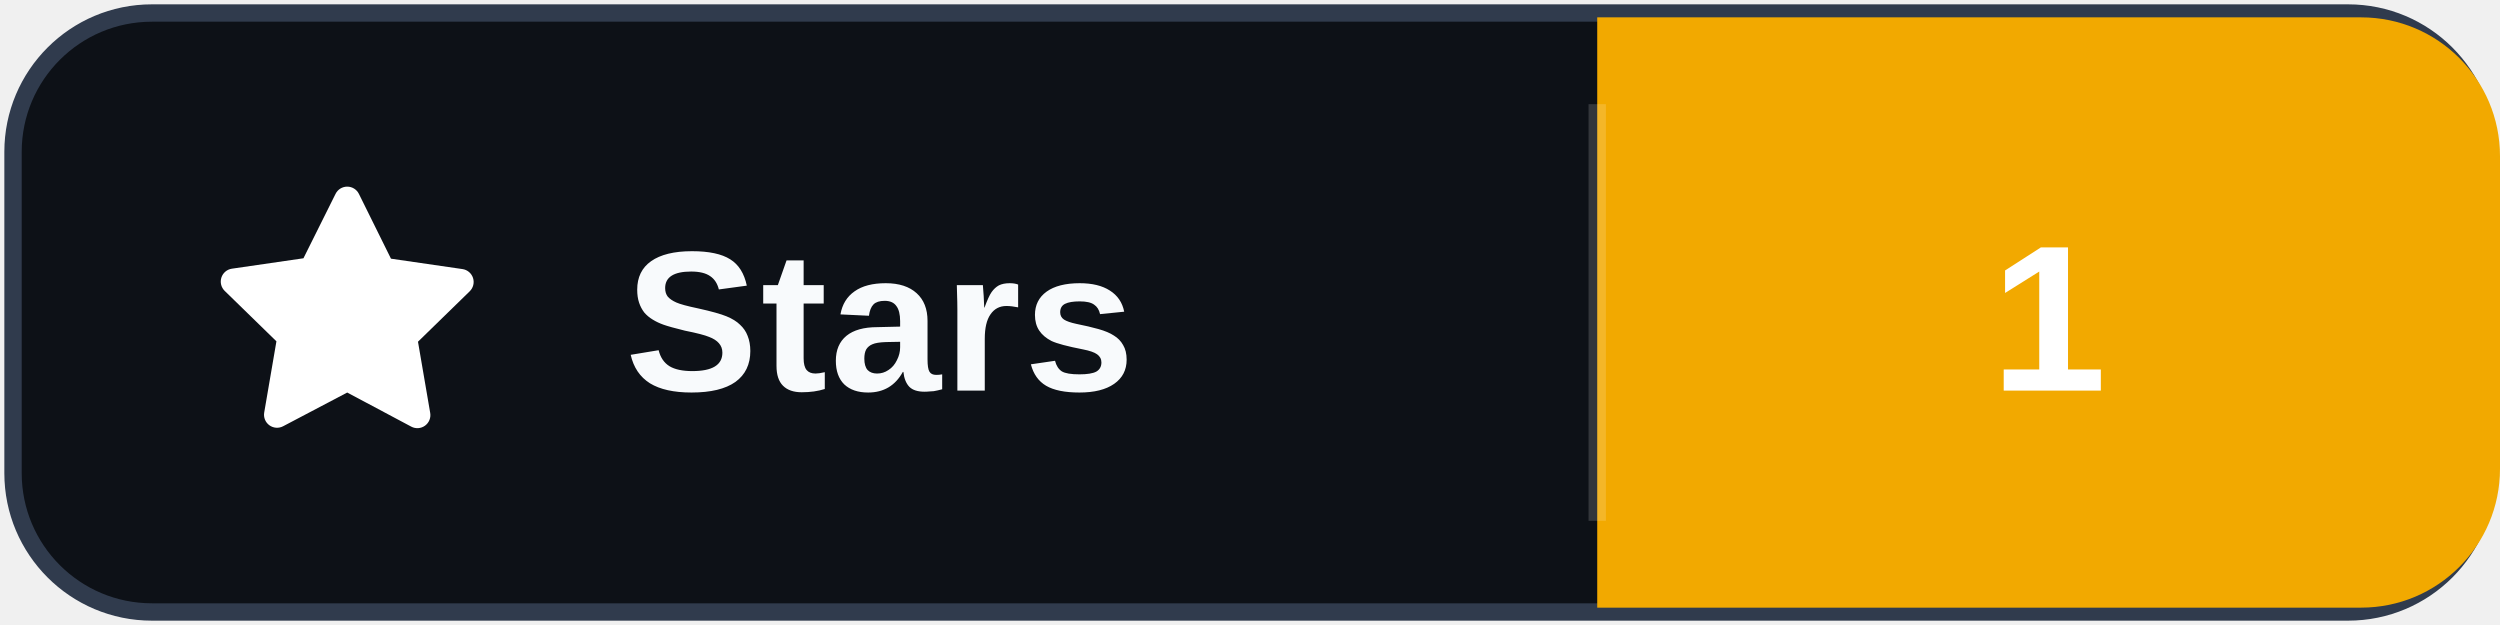
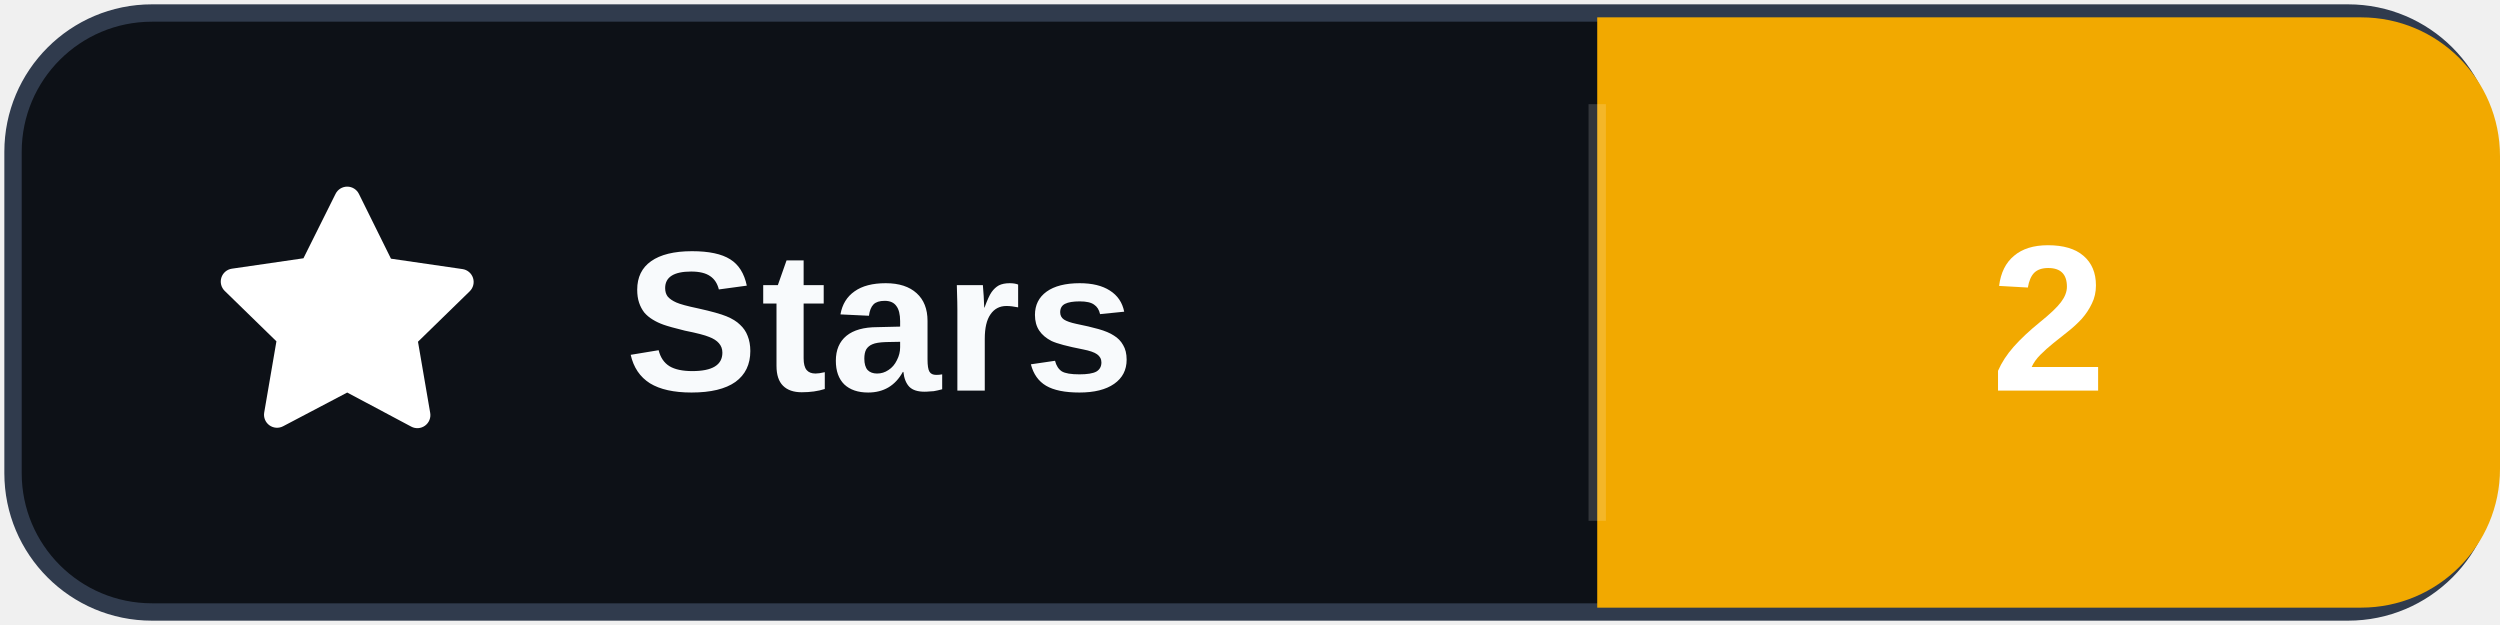
- <svg xmlns="http://www.w3.org/2000/svg" width="144" height="36" role="img" aria-label="Stars: 1">
+ <svg xmlns="http://www.w3.org/2000/svg" width="144" height="36" role="img" aria-label="Stars: 2">
  <rect x="0.75" y="0.75" width="142.5" height="34.5" rx="8" fill="#0d1117" stroke="#303b4d" />
  <path d="M92 1h44a8 8 0 0 1 8 8v18a8 8 0 0 1-8 8h-44Z" fill="#F2A900" />
  <path d="M92 6v24" stroke="#ffffff" stroke-opacity=".16" />
  <svg x="12" y="10" width="16" height="16" viewBox="0 0 16 16" aria-hidden="true">
    <path fill="#ffffff" d="M8 .75a.75.75 0 0 1 .673.418L10.52 4.9l4.12.599a.75.75 0 0 1 .416 1.279l-2.98 2.905.704 4.103a.75.75 0 0 1-1.088.79L8 12.61l-3.694 1.943a.75.75 0 0 1-1.088-.79l.704-4.103-2.98-2.905a.75.75 0 0 1 .416-1.279l4.12-.599L7.327 1.168A.75.75 0 0 1 8 .75Z" />
  </svg>
  <text x="36" y="22.5" fill="#f8fafc" font-family="Segoe UI,Arial,sans-serif" font-size="11.5" font-weight="700" letter-spacing=".15">Stars</text>
-   <text x="118" y="22.5" fill="#ffffff" text-anchor="middle" font-family="Segoe UI,Arial,sans-serif" font-size="12" font-weight="700">1</text>
+   <text x="118" y="22.5" fill="#ffffff" text-anchor="middle" font-family="Segoe UI,Arial,sans-serif" font-size="12" font-weight="700">2</text>
</svg>
